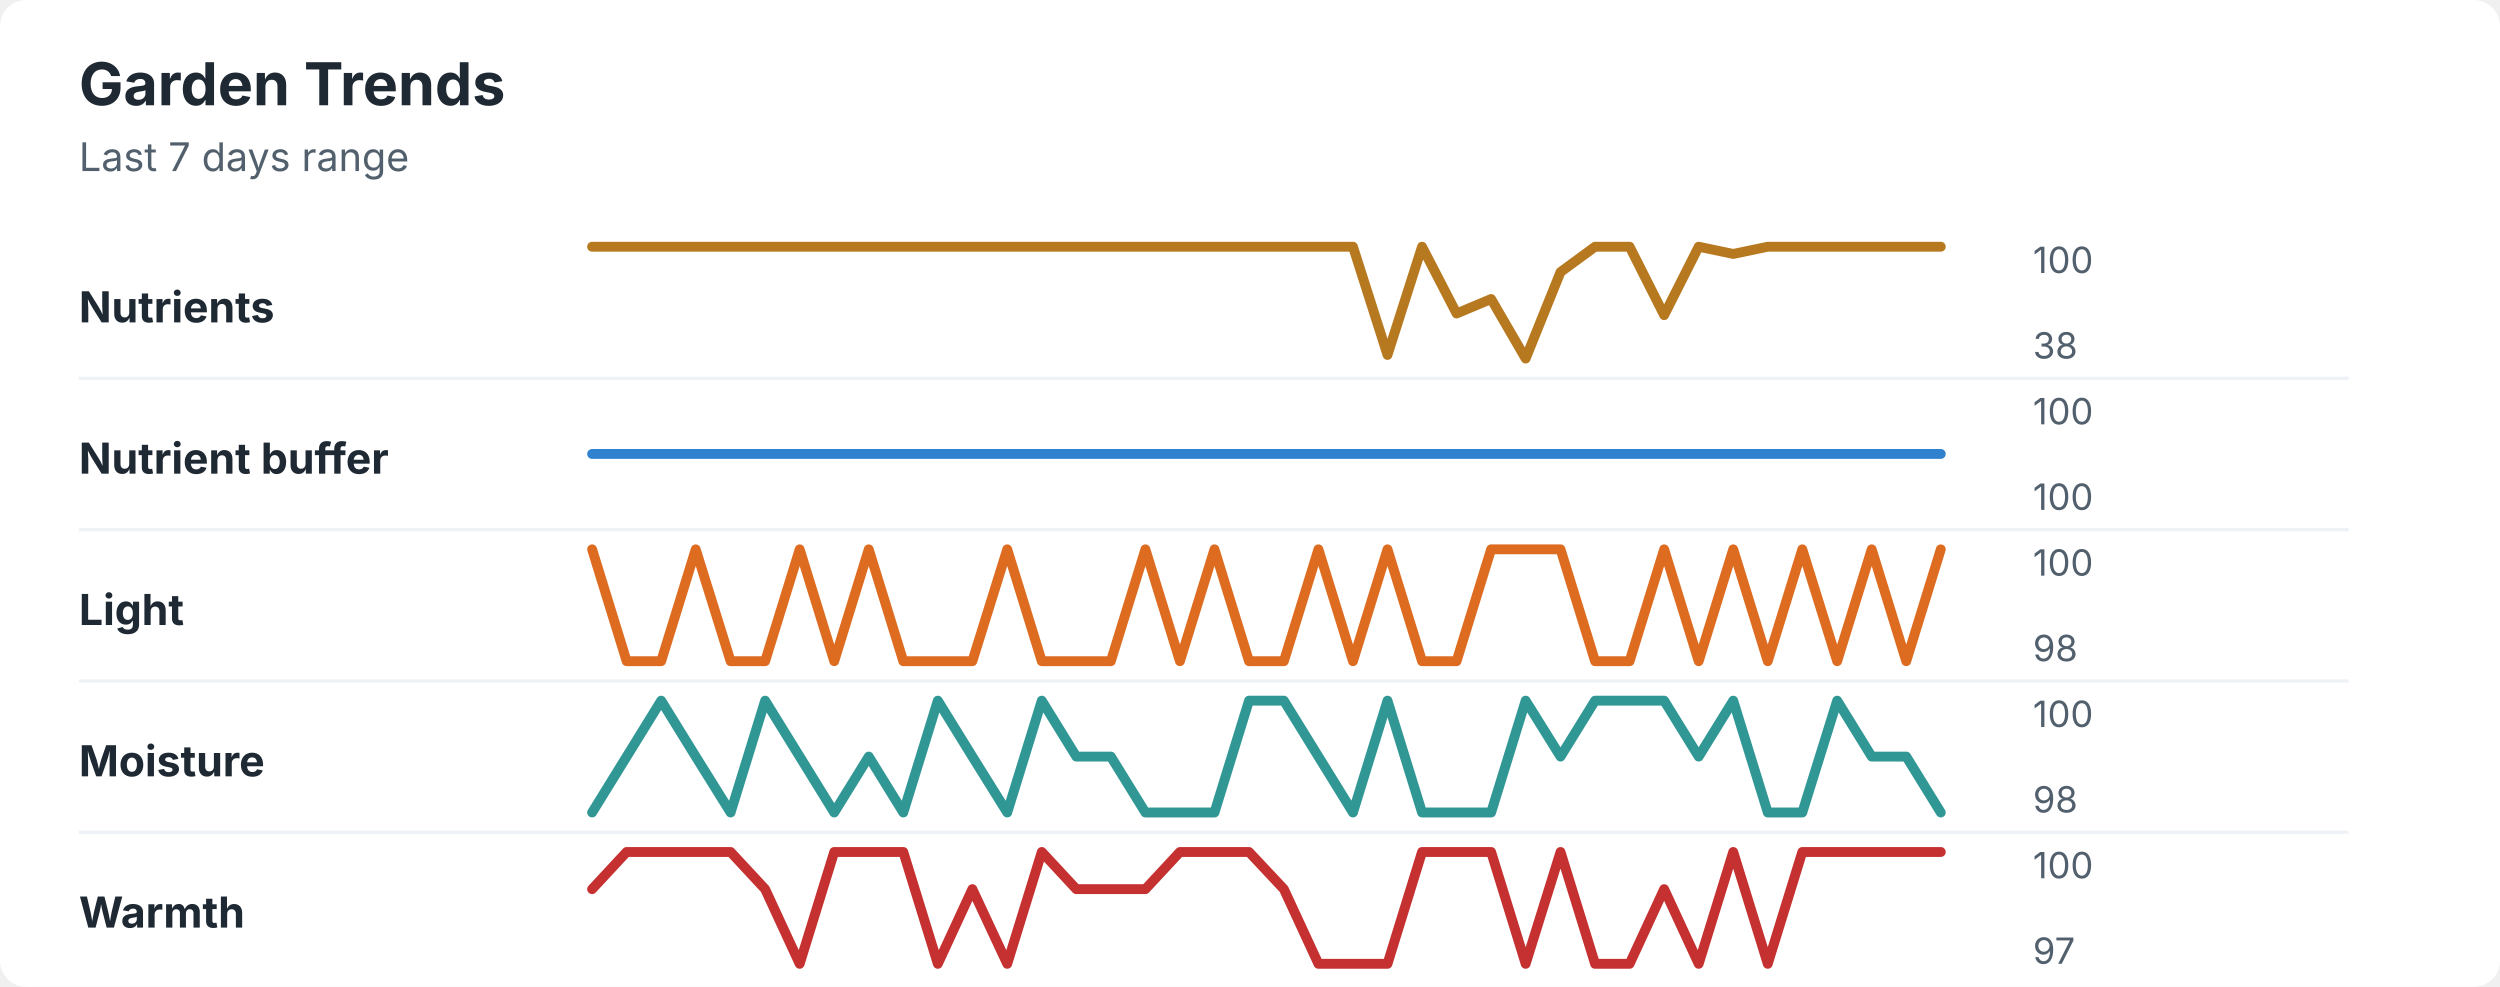
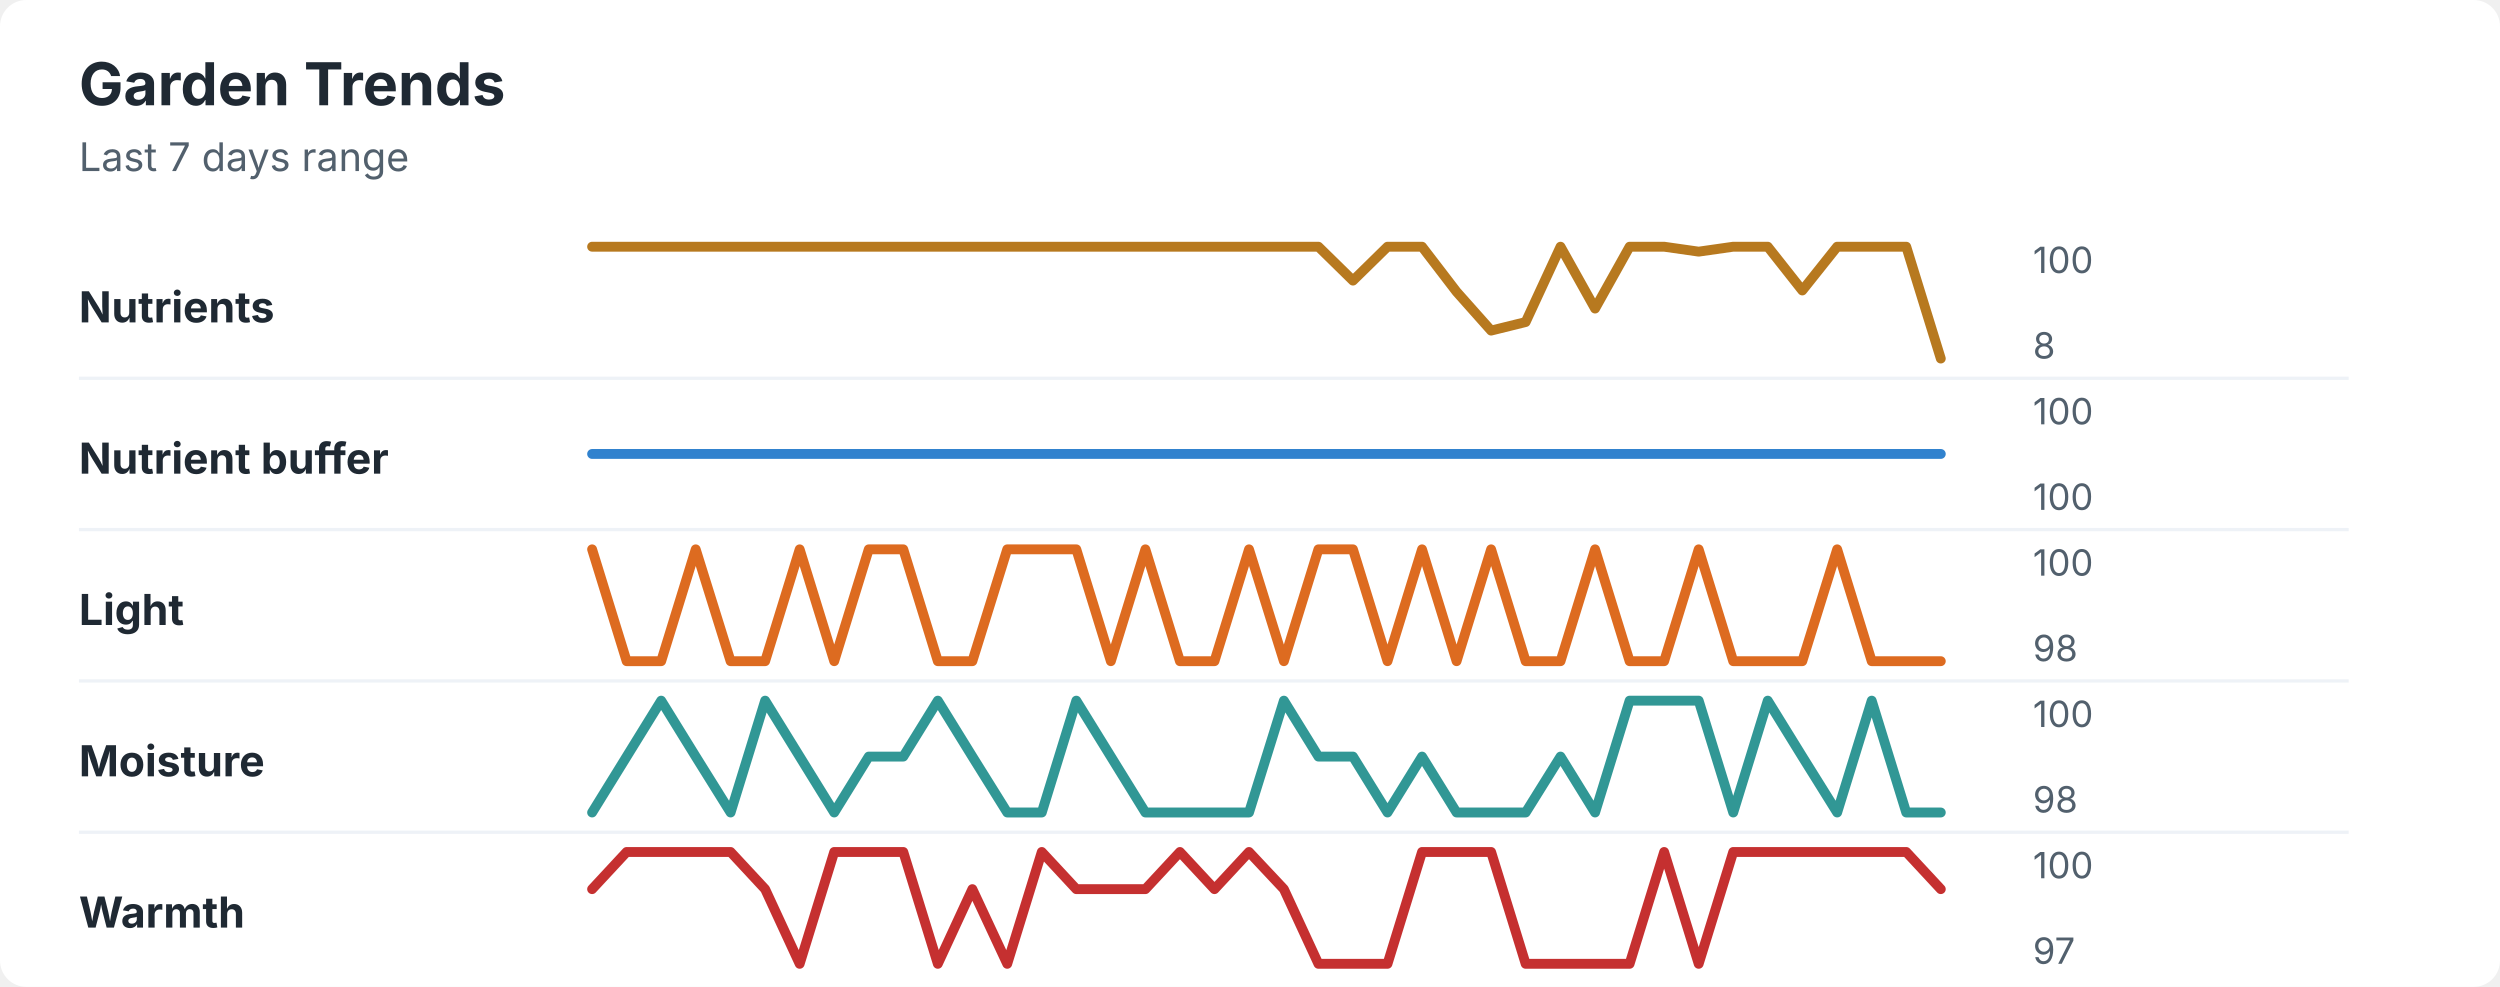
<svg xmlns="http://www.w3.org/2000/svg" width="760" height="300" viewBox="0 0 760 300" role="img" aria-labelledby="title desc">
  <rect width="760" height="300" rx="8" fill="#ffffff" />
  <style>
    text { font-family: -apple-system, BlinkMacSystemFont, "Segoe UI", sans-serif; }
    .title { font-size: 18px; font-weight: 700; fill: #1f2933; }
    .subtitle { font-size: 12px; fill: #52606d; }
    .label { font-size: 13px; font-weight: 650; fill: #1f2933; }
    .axis-value { font-size: 11px; fill: #52606d; }
    .separator { stroke: #eef2f7; stroke-width: 1; }
  </style>
  <text x="24" y="32" class="title">Garden Trends</text>
  <text x="24" y="52" class="subtitle">Last 7 days range</text>
  <text x="24" y="98" class="label">Nutrients</text>
-   <polyline points="180.0,75.0 190.5,75.0 201.0,75.0 211.5,75.0 222.1,75.0 232.6,75.0 243.1,75.0 253.6,75.0 264.1,75.0 274.6,75.0 285.1,75.0 295.6,75.0 306.2,75.0 316.7,75.0 327.2,75.0 337.7,75.0 348.2,75.0 358.7,75.0 369.2,75.0 379.7,75.0 390.3,75.0 400.8,75.0 411.3,75.0 421.8,107.9 432.3,75.0 442.8,95.3 453.3,90.9 463.8,109.0 474.4,82.7 484.9,75.0 495.4,75.0 505.9,95.8 516.4,75.0 526.9,77.2 537.4,75.0 547.9,75.0 558.5,75.0 569.0,75.0 579.5,75.0 590.0,75.0 " fill="none" stroke="#b7791f" stroke-width="3" stroke-linecap="round" stroke-linejoin="round" />
+   <polyline points="180.0,75.0 190.5,75.0 201.0,75.0 211.5,75.0 222.1,75.0 232.6,75.0 243.1,75.0 253.6,75.0 264.1,75.0 274.6,75.0 285.1,75.0 295.6,75.0 306.2,75.0 316.7,75.0 327.2,75.0 337.7,75.0 348.2,75.0 358.7,75.0 369.2,75.0 379.7,75.0 390.3,75.0 400.8,75.0 411.3,85.3 421.8,75.0 432.3,75.0 442.8,88.7 453.3,100.5 463.8,97.9 474.4,75.0 484.9,93.8 495.4,75.0 505.9,75.0 516.4,76.5 526.9,75.0 537.4,75.0 547.9,88.3 558.5,75.0 569.0,75.0 579.5,75.0 590.0,109.0 " fill="none" stroke="#b7791f" stroke-width="3" stroke-linecap="round" stroke-linejoin="round" />
  <text x="618" y="83" class="axis-value">100</text>
-   <text x="618" y="109" class="axis-value">38</text>
+   <text x="618" y="109" class="axis-value">8</text>
  <line x1="24" y1="115.0" x2="714" y2="115.0" class="separator" />
  <text x="24" y="144" class="label">Nutrient buffer</text>
  <polyline points="180.0,138.0 190.5,138.0 201.0,138.0 211.5,138.0 222.1,138.0 232.6,138.0 243.1,138.0 253.6,138.0 264.1,138.0 274.6,138.0 285.1,138.0 295.6,138.0 306.2,138.0 316.7,138.0 327.2,138.0 337.7,138.0 348.2,138.0 358.7,138.0 369.2,138.0 379.7,138.0 390.3,138.0 400.8,138.0 411.3,138.0 421.8,138.0 432.3,138.0 442.8,138.0 453.3,138.0 463.8,138.0 474.4,138.0 484.9,138.0 495.4,138.0 505.9,138.0 516.4,138.0 526.9,138.0 537.4,138.0 547.9,138.0 558.5,138.0 569.0,138.0 579.5,138.0 590.0,138.0 " fill="none" stroke="#3182ce" stroke-width="3" stroke-linecap="round" stroke-linejoin="round" />
  <text x="618" y="129" class="axis-value">100</text>
  <text x="618" y="155" class="axis-value">100</text>
  <line x1="24" y1="161.0" x2="714" y2="161.0" class="separator" />
  <text x="24" y="190" class="label">Light</text>
-   <polyline points="180.0,167.0 190.5,201.0 201.0,201.0 211.5,167.0 222.1,201.0 232.6,201.0 243.1,167.0 253.6,201.0 264.1,167.0 274.6,201.0 285.1,201.0 295.6,201.0 306.2,167.0 316.7,201.0 327.2,201.0 337.7,201.0 348.2,167.0 358.7,201.0 369.2,167.0 379.7,201.0 390.3,201.0 400.8,167.0 411.3,201.0 421.8,167.0 432.3,201.0 442.8,201.0 453.3,167.0 463.8,167.0 474.4,167.0 484.9,201.0 495.4,201.0 505.9,167.0 516.4,201.0 526.9,167.0 537.4,201.0 547.9,167.0 558.5,201.0 569.0,167.0 579.5,201.0 590.0,167.0 " fill="none" stroke="#dd6b20" stroke-width="3" stroke-linecap="round" stroke-linejoin="round" />
+   <polyline points="180.0,167.0 190.5,201.0 201.0,201.0 211.5,167.0 222.1,201.0 232.6,201.0 243.1,167.0 253.6,201.0 264.1,167.0 274.6,167.0 285.1,201.0 295.6,201.0 306.2,167.0 316.7,167.0 327.2,167.0 337.7,201.0 348.2,167.0 358.7,201.0 369.2,201.0 379.7,167.0 390.3,201.0 400.8,167.0 411.3,167.0 421.8,201.0 432.3,167.0 442.8,201.0 453.3,167.0 463.8,201.0 474.4,201.0 484.9,167.0 495.4,201.0 505.9,201.0 516.4,167.0 526.9,201.0 537.4,201.0 547.9,201.0 558.5,167.0 569.0,201.0 579.5,201.0 590.0,201.0 " fill="none" stroke="#dd6b20" stroke-width="3" stroke-linecap="round" stroke-linejoin="round" />
  <text x="618" y="175" class="axis-value">100</text>
  <text x="618" y="201" class="axis-value">98</text>
  <line x1="24" y1="207.0" x2="714" y2="207.0" class="separator" />
  <text x="24" y="236" class="label">Moisture</text>
-   <polyline points="180.0,247.0 190.5,230.0 201.0,213.0 211.5,230.0 222.1,247.0 232.6,213.0 243.1,230.0 253.6,247.0 264.1,230.0 274.6,247.0 285.1,213.0 295.6,230.0 306.2,247.0 316.7,213.0 327.2,230.0 337.7,230.0 348.2,247.0 358.7,247.0 369.2,247.0 379.7,213.0 390.3,213.0 400.8,230.0 411.3,247.0 421.8,213.0 432.3,247.0 442.8,247.0 453.3,247.0 463.8,213.0 474.4,230.0 484.9,213.0 495.4,213.0 505.9,213.0 516.4,230.0 526.9,213.0 537.4,247.0 547.9,247.0 558.5,213.0 569.0,230.0 579.5,230.0 590.0,247.0 " fill="none" stroke="#319795" stroke-width="3" stroke-linecap="round" stroke-linejoin="round" />
+   <polyline points="180.0,247.0 190.5,230.0 201.0,213.0 211.5,230.0 222.1,247.0 232.6,213.0 243.1,230.0 253.6,247.0 264.1,230.0 274.6,230.0 285.1,213.0 295.6,230.0 306.2,247.0 316.7,247.0 327.2,213.0 337.7,230.0 348.2,247.0 358.7,247.0 369.2,247.0 379.7,247.0 390.3,213.0 400.8,230.0 411.3,230.0 421.8,247.0 432.3,230.0 442.8,247.0 453.3,247.0 463.8,247.0 474.4,230.0 484.9,247.0 495.4,213.0 505.9,213.0 516.4,213.0 526.9,247.0 537.4,213.0 547.9,230.0 558.5,247.0 569.0,213.0 579.5,247.0 590.0,247.0 " fill="none" stroke="#319795" stroke-width="3" stroke-linecap="round" stroke-linejoin="round" />
  <text x="618" y="221" class="axis-value">100</text>
  <text x="618" y="247" class="axis-value">98</text>
  <line x1="24" y1="253.0" x2="714" y2="253.0" class="separator" />
  <text x="24" y="282" class="label">Warmth</text>
-   <polyline points="180.0,270.3 190.5,259.0 201.0,259.0 211.5,259.0 222.1,259.0 232.6,270.3 243.1,293.0 253.6,259.0 264.1,259.0 274.6,259.0 285.1,293.0 295.6,270.3 306.2,293.0 316.7,259.0 327.2,270.3 337.7,270.3 348.2,270.3 358.7,259.0 369.2,259.0 379.7,259.0 390.3,270.3 400.8,293.0 411.3,293.0 421.8,293.0 432.3,259.0 442.8,259.0 453.3,259.0 463.8,293.0 474.4,259.0 484.9,293.0 495.4,293.0 505.9,270.3 516.4,293.0 526.9,259.0 537.4,293.0 547.9,259.0 558.5,259.0 569.0,259.0 579.5,259.0 590.0,259.0 " fill="none" stroke="#c53030" stroke-width="3" stroke-linecap="round" stroke-linejoin="round" />
+   <polyline points="180.0,270.3 190.5,259.0 201.0,259.0 211.5,259.0 222.1,259.0 232.6,270.3 243.1,293.0 253.6,259.0 264.1,259.0 274.6,259.0 285.1,293.0 295.6,270.3 306.2,293.0 316.7,259.0 327.2,270.3 337.7,270.3 348.2,270.3 358.7,259.0 369.2,270.3 379.7,259.0 390.3,270.3 400.8,293.0 411.3,293.0 421.8,293.0 432.3,259.0 442.8,259.0 453.3,259.0 463.8,293.0 474.4,293.0 484.9,293.0 495.4,293.0 505.9,259.0 516.4,293.0 526.9,259.0 537.4,259.0 547.9,259.0 558.5,259.0 569.0,259.0 579.5,259.0 590.0,270.3 " fill="none" stroke="#c53030" stroke-width="3" stroke-linecap="round" stroke-linejoin="round" />
  <text x="618" y="267" class="axis-value">100</text>
  <text x="618" y="293" class="axis-value">97</text>
</svg>
